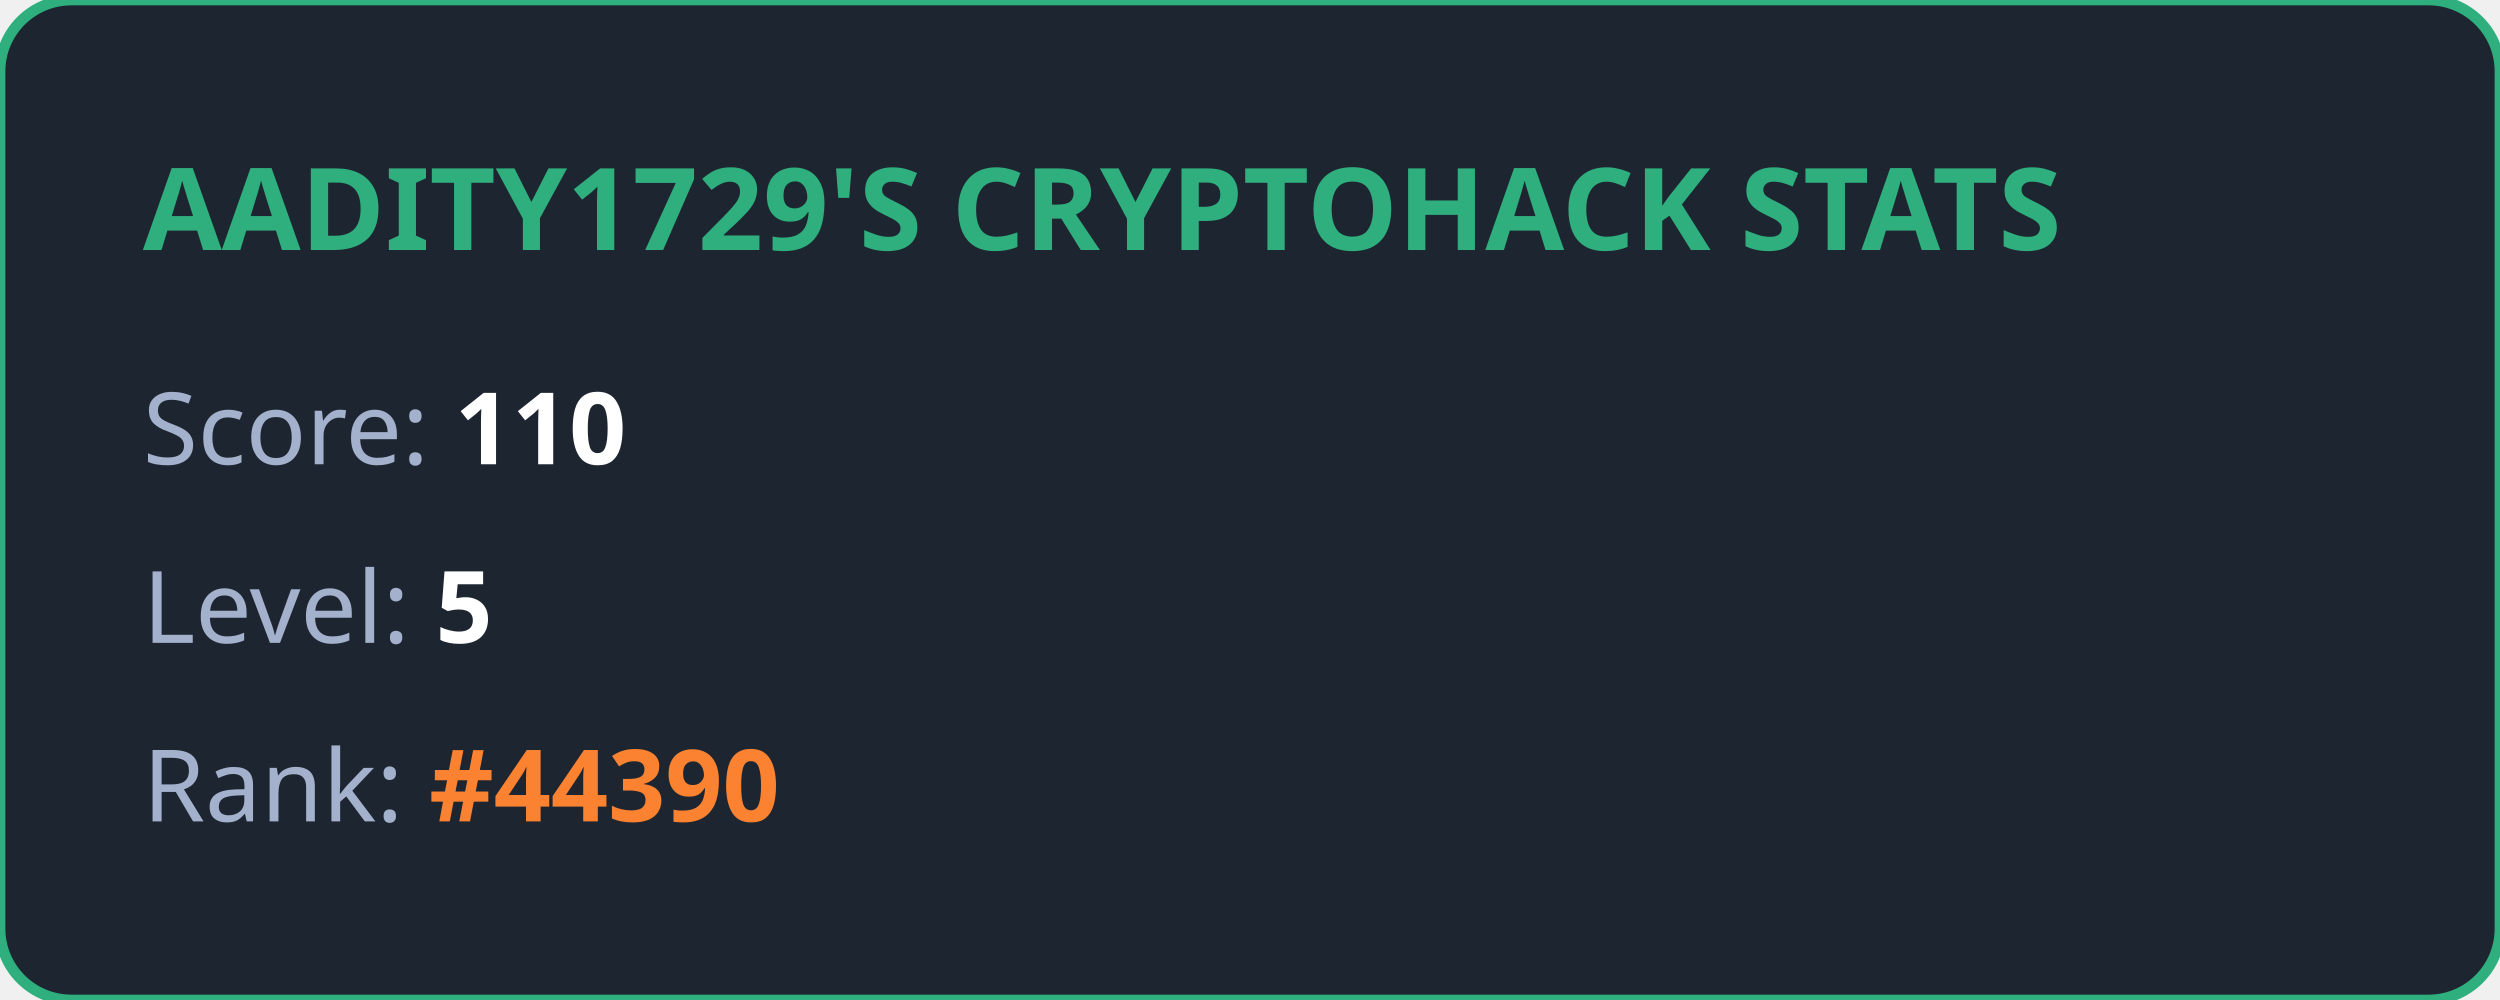
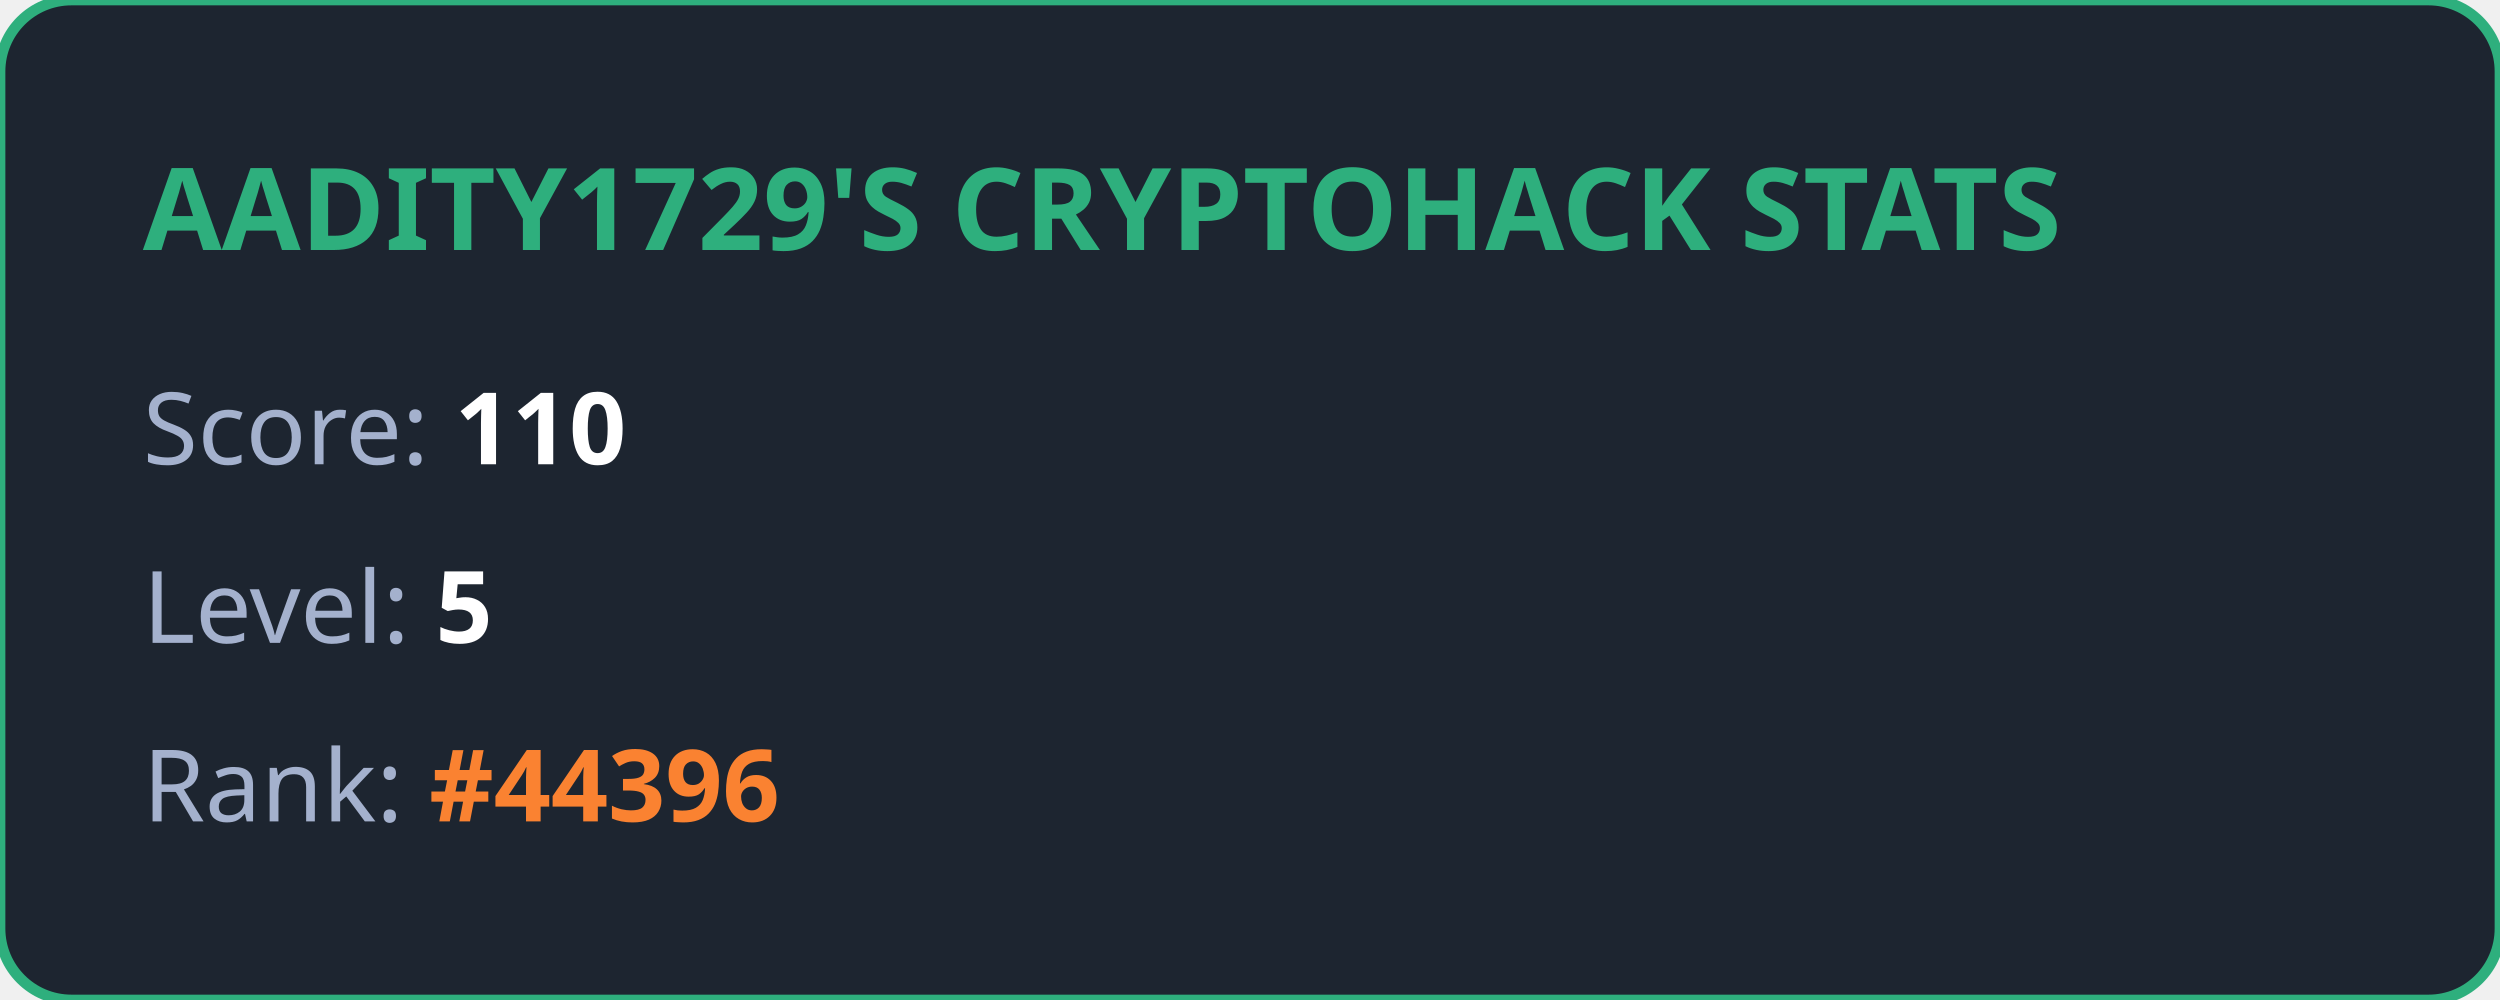
<svg xmlns="http://www.w3.org/2000/svg" width="350" height="140" viewBox="0 0 350 140" fill="none">
  <style>
            .title { font: bold 16px 'Segoe UI', Ubuntu, sans-serif; fill: #2eaf7d; }
            .stat { font: 14px 'Segoe UI', Ubuntu, sans-serif; fill: #a4b1cd; }
            .value { font-weight: bold; fill: #ffffff; }
            .highlight { font-weight: bold; fill: #fa8231; }
        </style>
  <rect width="100%" height="100%" rx="10" fill="#1d2530" stroke="#2eaf7d" stroke-width="1.5" />
  <text x="20" y="35" class="title">AADITY1729'S CRYPTOHACK STATS</text>
  <text x="20" y="65" class="stat">Score: <tspan class="value">110</tspan>
  </text>
  <text x="20" y="90" class="stat">Level: <tspan class="value">5</tspan>
  </text>
-   <text x="20" y="115" class="stat">Rank: <tspan class="highlight">#44390</tspan>
+   <text x="20" y="115" class="stat">Rank: <tspan class="highlight">#44396</tspan>
  </text>
</svg>
